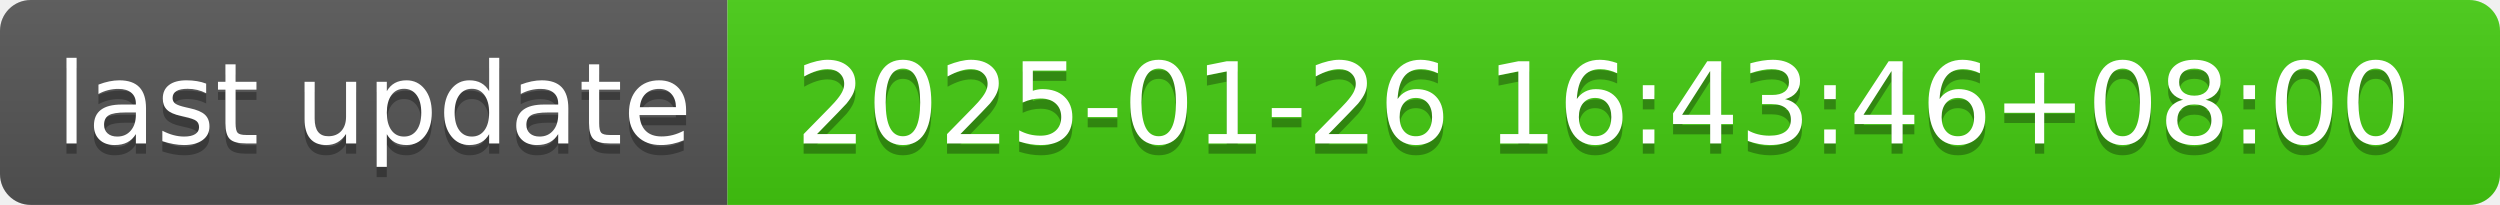
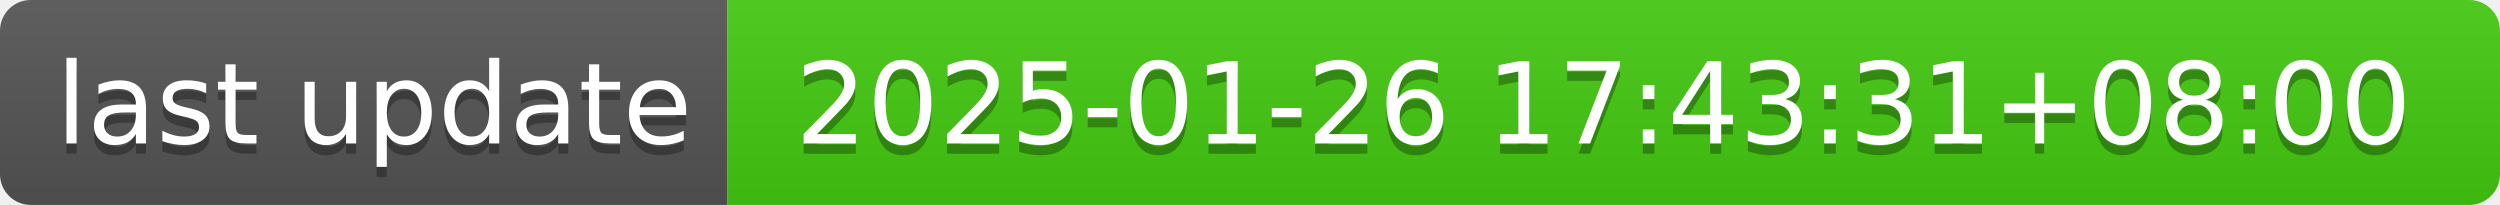
- <svg xmlns="http://www.w3.org/2000/svg" width="244" height="20" role="img" aria-label="last update: 2025-01-26 16:43:46+08:00">
+ <svg xmlns="http://www.w3.org/2000/svg" width="244" height="20" role="img" aria-label="last update: 2025-01-26 17:43:31+08:00">
  <linearGradient id="s" x2="0" y2="100%">
    <stop offset="0" stop-color="#bbb" stop-opacity=".1" />
    <stop offset="1" stop-opacity=".1" />
  </linearGradient>
  <clipPath id="r">
    <rect width="244" height="20" rx="3" fill="#fff" />
  </clipPath>
  <g clip-path="url(#r)">
    <rect width="71" height="20" fill="#555" />
    <rect x="71" width="173" height="20" fill="#4c1" />
    <rect width="244" height="20" fill="url(#s)" />
  </g>
  <g fill="#fff" text-anchor="middle" font-family="Verdana,Geneva,DejaVu Sans,sans-serif" text-rendering="geometricPrecision" font-size="110">
    <text aria-hidden="true" x="365" y="150" fill="#010101" fill-opacity=".3" transform="scale(.1)" textLength="610">last update</text>
    <text x="365" y="140" transform="scale(.1)" fill="#fff" textLength="610">last update</text>
-     <text aria-hidden="true" x="1565" y="150" fill="#010101" fill-opacity=".3" transform="scale(.1)" textLength="1630">2025-01-26 16:43:46+08:00</text>
-     <text x="1565" y="140" transform="scale(.1)" fill="#fff" textLength="1630">2025-01-26 16:43:46+08:00</text>
+     <text aria-hidden="true" x="1565" y="150" fill="#010101" fill-opacity=".3" transform="scale(.1)" textLength="1630">2025-01-26 17:43:31+08:00</text>
+     <text x="1565" y="140" transform="scale(.1)" fill="#fff" textLength="1630">2025-01-26 17:43:31+08:00</text>
  </g>
</svg>
